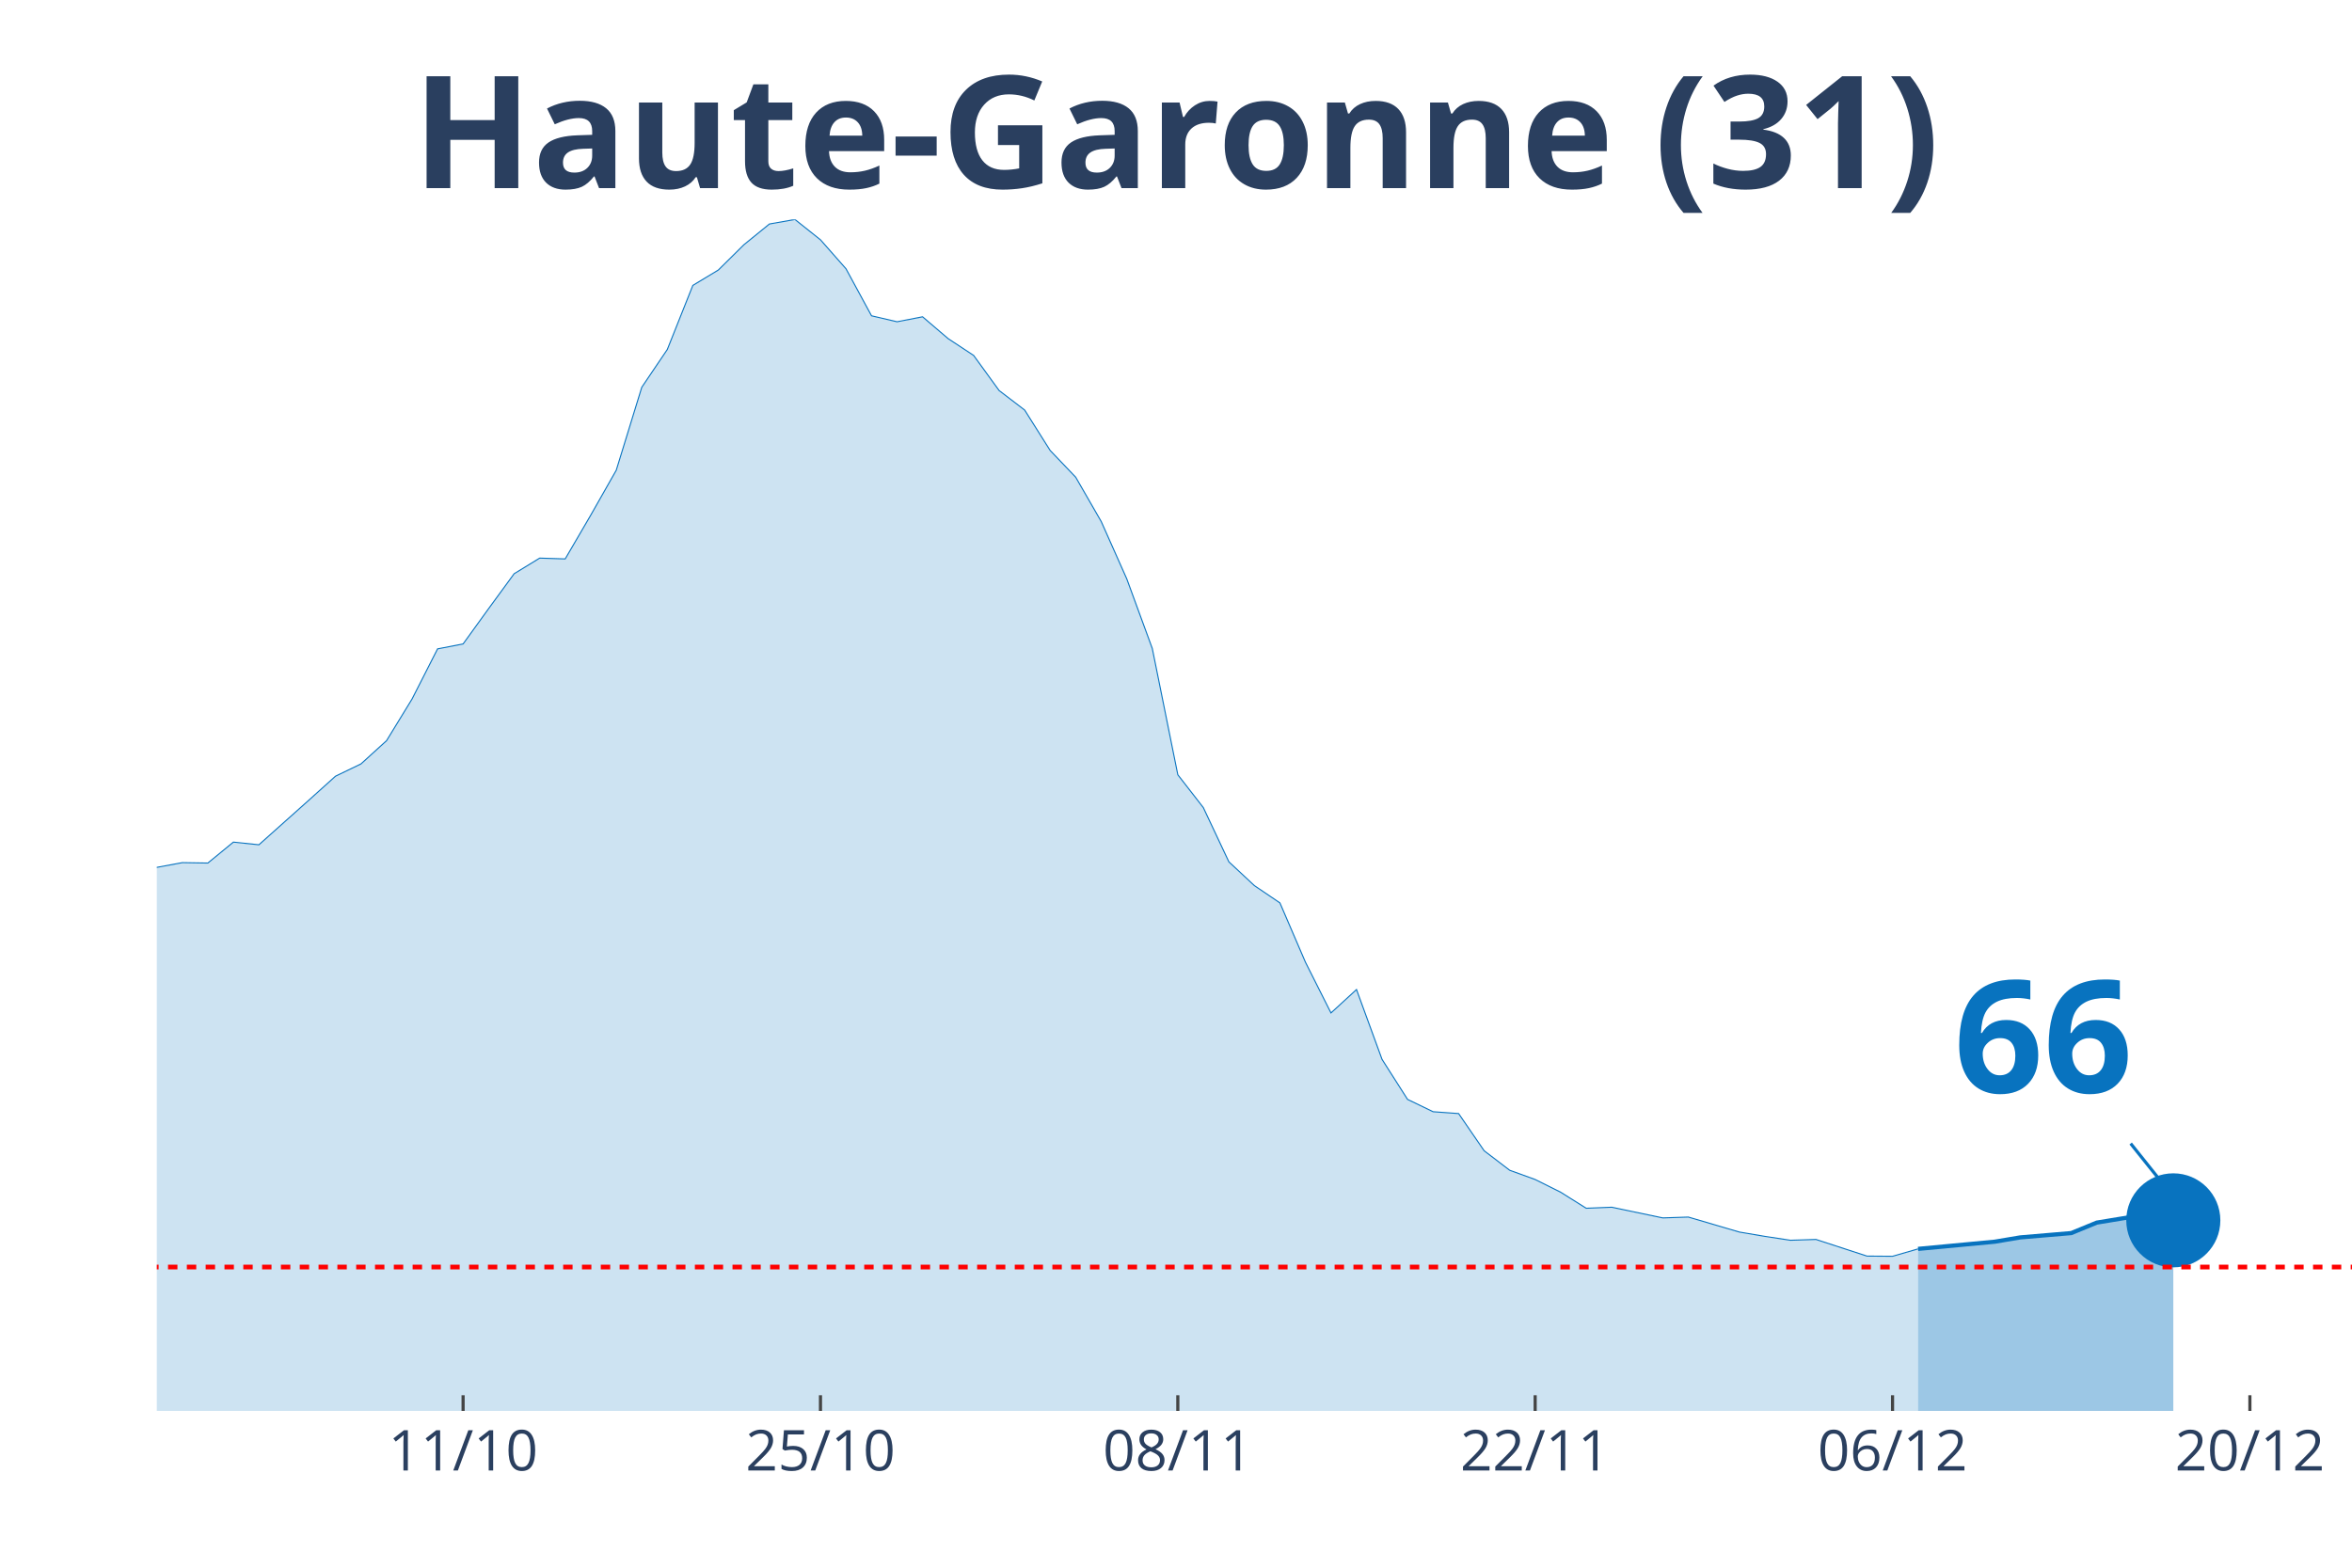
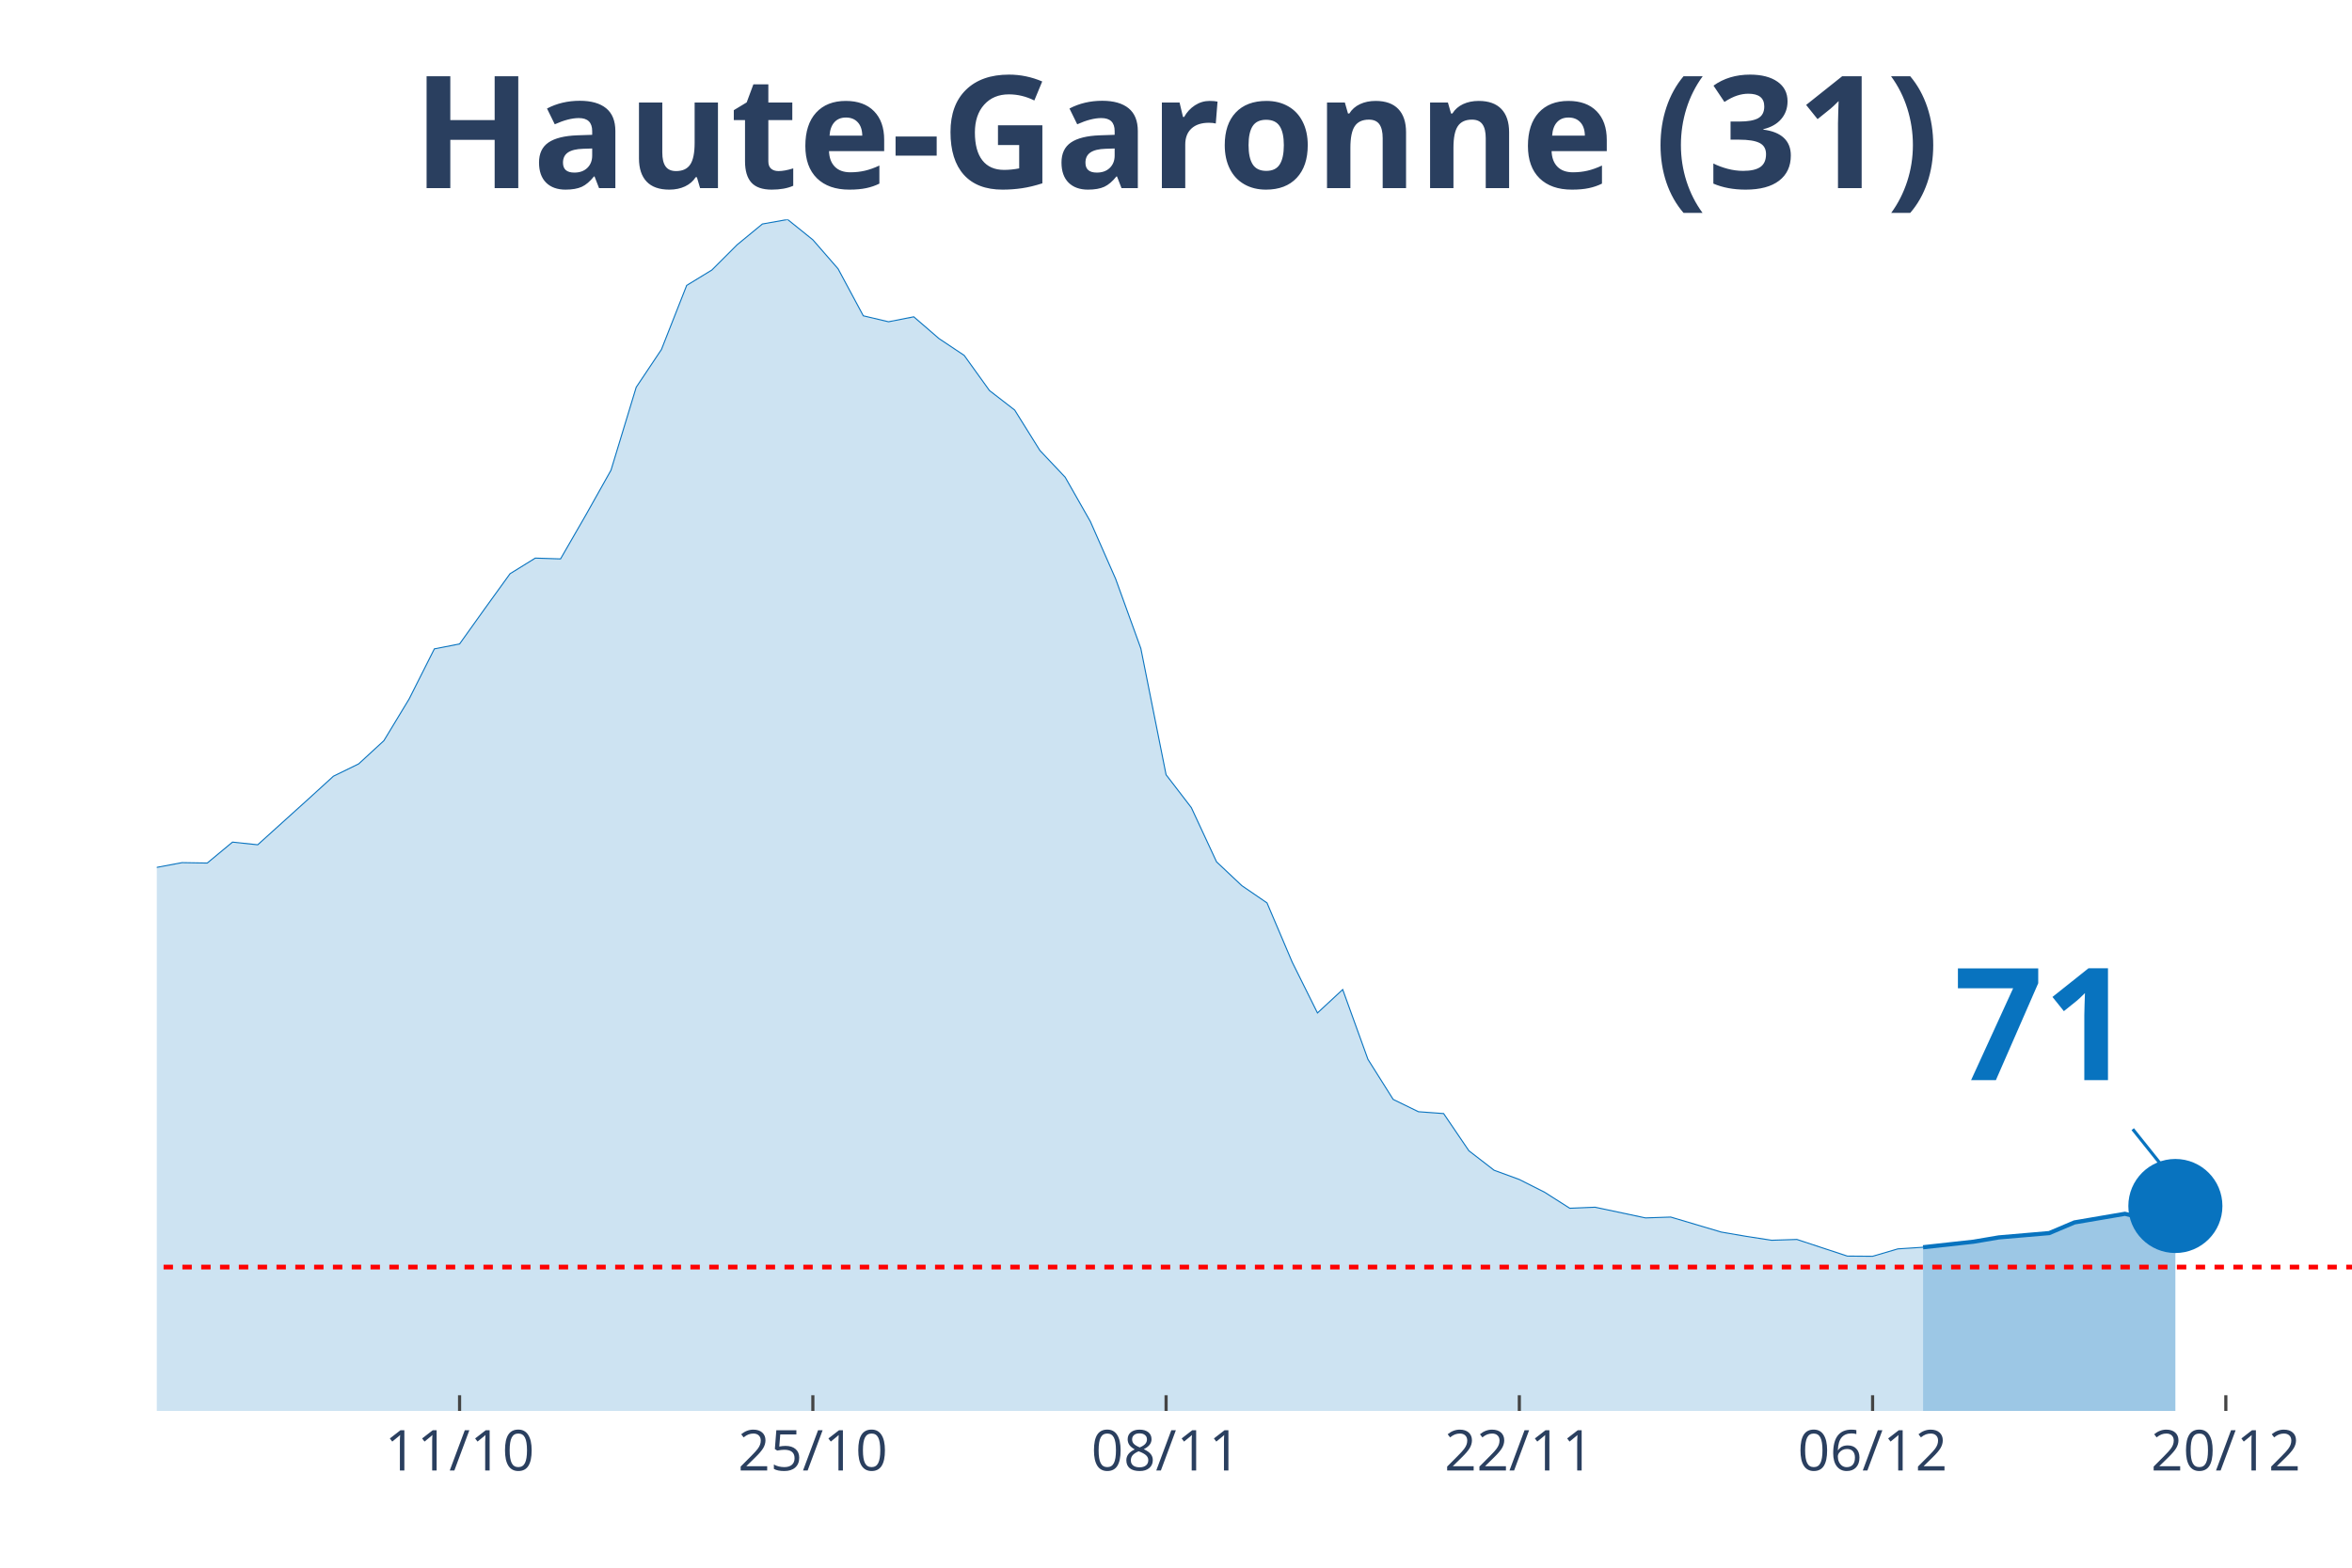
<svg xmlns="http://www.w3.org/2000/svg" class="main-svg" width="1125" height="750" style="" viewBox="0 0 750 500">
  <rect x="0" y="0" width="750" height="500" style="fill: rgb(0, 0, 0); fill-opacity: 0;" />
-   <defs id="defs-3fc125">
+   <defs id="defs-a976ce">
    <g class="clips">
-       <clipPath id="clip3fc125xyplot" class="plotclip">
+       <clipPath id="clipa976cexyplot" class="plotclip">
        <rect width="700" height="380" />
      </clipPath>
-       <clipPath class="axesclip" id="clip3fc125x">
+       <clipPath class="axesclip" id="clipa976cex">
        <rect x="50" y="0" width="700" height="500" />
      </clipPath>
-       <clipPath class="axesclip" id="clip3fc125y">
+       <clipPath class="axesclip" id="clipa976cey">
        <rect x="0" y="70" width="750" height="380" />
      </clipPath>
-       <clipPath class="axesclip" id="clip3fc125xy">
+       <clipPath class="axesclip" id="clipa976cexy">
        <rect x="50" y="70" width="700" height="380" />
      </clipPath>
    </g>
    <g class="gradients" />
  </defs>
  <g class="bglayer">
    <rect class="bg" x="50" y="70" width="700" height="380" style="fill: rgb(0, 0, 0); fill-opacity: 0; stroke-width: 0;" />
  </g>
  <g class="layer-below">
    <g class="imagelayer" />
    <g class="shapelayer" />
  </g>
  <g class="cartesianlayer">
    <g class="subplot xy">
      <g class="layer-subplot">
        <g class="shapelayer" />
        <g class="imagelayer" />
      </g>
      <g class="gridlayer">
        <g class="x">
-           <path class="xgrid crisp" transform="translate(147.67,0)" d="M0,70v380" style="stroke: rgb(255, 255, 255); stroke-opacity: 1; stroke-width: 1px;" />
-           <path class="xgrid crisp" transform="translate(261.63,0)" d="M0,70v380" style="stroke: rgb(255, 255, 255); stroke-opacity: 1; stroke-width: 1px;" />
-           <path class="xgrid crisp" transform="translate(375.58,0)" d="M0,70v380" style="stroke: rgb(255, 255, 255); stroke-opacity: 1; stroke-width: 1px;" />
-           <path class="xgrid crisp" transform="translate(489.53,0)" d="M0,70v380" style="stroke: rgb(255, 255, 255); stroke-opacity: 1; stroke-width: 1px;" />
-           <path class="xgrid crisp" transform="translate(603.49,0)" d="M0,70v380" style="stroke: rgb(255, 255, 255); stroke-opacity: 1; stroke-width: 1px;" />
-           <path class="xgrid crisp" transform="translate(717.44,0)" d="M0,70v380" style="stroke: rgb(255, 255, 255); stroke-opacity: 1; stroke-width: 1px;" />
+           <path class="xgrid crisp" transform="translate(146.55,0)" d="M0,70v380" style="stroke: rgb(255, 255, 255); stroke-opacity: 1; stroke-width: 1px;" />
+           <path class="xgrid crisp" transform="translate(259.2,0)" d="M0,70v380" style="stroke: rgb(255, 255, 255); stroke-opacity: 1; stroke-width: 1px;" />
+           <path class="xgrid crisp" transform="translate(371.84,0)" d="M0,70v380" style="stroke: rgb(255, 255, 255); stroke-opacity: 1; stroke-width: 1px;" />
+           <path class="xgrid crisp" transform="translate(484.48,0)" d="M0,70v380" style="stroke: rgb(255, 255, 255); stroke-opacity: 1; stroke-width: 1px;" />
+           <path class="xgrid crisp" transform="translate(597.13,0)" d="M0,70v380" style="stroke: rgb(255, 255, 255); stroke-opacity: 1; stroke-width: 1px;" />
+           <path class="xgrid crisp" transform="translate(709.77,0)" d="M0,70v380" style="stroke: rgb(255, 255, 255); stroke-opacity: 1; stroke-width: 1px;" />
        </g>
        <g class="y" />
      </g>
      <g class="zerolinelayer" />
      <path class="xlines-below" />
      <path class="ylines-below" />
      <g class="overlines-below" />
      <g class="xaxislayer-below" />
      <g class="yaxislayer-below" />
      <g class="overaxes-below" />
-       <g class="plot" transform="translate(50, 70)" clip-path="url('#clip3fc125xyplot')">
+       <g class="plot" transform="translate(50, 70)" clip-path="url('#clipa976cexyplot')">
        <g class="scatterlayer mlayer">
-           <g class="trace scatter tracec53e2a" style="stroke-miterlimit: 2;">
+           <g class="trace scatter trace9961eb" style="stroke-miterlimit: 2;">
            <g class="fills">
              <g>
-                 <path class="js-fill" d="M561.63,380L-1106.98,380L-1106.98,375.74L-976.74,378.49L-968.6,378.69L-577.91,370.57L-569.77,369.65L-488.37,362.58L-480.23,359.83L-406.98,347.97L-398.84,345.16L-374.42,340.18L-366.28,336.58L-276.74,321.78L-268.6,321.32L-260.47,320.6L-252.33,316.14L-244.19,311.89L-236.05,297.48L-227.91,290.93L-219.77,291.25L-211.63,290.99L-203.49,277.37L-179.07,243.51L-170.93,234.27L-154.65,230.8L-146.51,213.25L-130.23,192.36L-122.09,176.7L-113.95,162.69L-105.81,155.68L-97.67,152.34L-89.53,155.62L-81.4,152.47L-73.26,156.86L-65.12,170.68L-56.98,179.59L-48.84,182.34L-40.7,183.58L-24.42,204.21L-16.28,209.58L-8.14,211.74L0,206.64L8.14,205.13L16.28,205.26L24.42,198.58L32.56,199.43L48.84,184.89L56.98,177.56L65.12,173.63L73.26,166.23L81.4,152.93L89.53,136.95L97.67,135.38L105.81,124.11L113.95,112.98L122.09,108L130.23,108.26L138.37,94.31L146.51,79.97L154.65,53.51L162.79,41.46L170.93,21.02L179.07,16.11L187.21,8.06L195.35,1.44L203.49,0L211.63,6.48L219.77,15.72L227.91,30.72L236.05,32.62L244.19,31.04L252.33,37.99L260.47,43.36L268.6,54.56L276.74,60.78L284.88,73.68L293.02,82.2L301.16,96.34L309.3,114.62L317.44,136.82L325.58,177.1L333.72,187.58L341.86,204.87L350,212.46L358.14,217.97L366.28,236.89L374.42,253.07L382.56,245.6L390.7,267.87L398.84,280.64L406.98,284.57L415.12,285.16L423.26,297.02L431.4,303.24L439.53,306.19L447.67,310.25L455.81,315.36L463.95,315.03L480.23,318.44L488.37,318.17L504.65,322.95L512.79,324.33L520.93,325.57L529.07,325.31L545.35,330.62L553.49,330.68L561.63,328.32" style="fill: rgb(8, 115, 191); fill-opacity: 0.2; stroke-width: 0;" />
+                 <path class="js-fill" d="M563.22,380L-1094.25,380L-1094.25,375.74L-965.52,378.49L-957.47,378.69L-571.26,370.57L-563.22,369.65L-482.76,362.58L-474.71,359.83L-410.34,348.89L-402.3,347.97L-378.16,344.57L-370.11,340.18L-345.98,333.89L-337.93,332.84L-305.75,326.1L-297.7,323.41L-265.52,321.32L-257.47,320.6L-241.38,311.89L-233.33,297.48L-225.29,290.93L-217.24,291.25L-209.2,290.99L-201.15,277.37L-177.01,243.51L-168.97,234.27L-160.92,231.26L-152.87,230.8L-144.83,213.25L-136.78,202.18L-128.74,192.36L-120.69,176.7L-112.64,162.69L-104.6,155.68L-96.55,152.34L-88.51,155.62L-80.46,152.47L-72.41,156.86L-64.37,170.68L-56.32,179.59L-48.28,182.34L-40.23,183.58L-24.14,204.21L-16.09,209.58L-8.05,211.74L0,206.64L8.05,205.13L16.09,205.26L24.14,198.58L32.18,199.43L48.28,184.89L56.32,177.56L64.37,173.63L72.41,166.23L80.46,152.93L88.51,136.95L96.55,135.38L104.6,124.11L112.64,112.98L120.69,108L128.74,108.26L136.78,94.31L144.83,79.97L152.87,53.51L160.92,41.46L168.97,21.02L177.01,16.11L185.06,8.06L193.1,1.44L201.15,0L209.2,6.48L217.24,15.72L225.29,30.72L233.33,32.62L241.38,31.04L249.43,37.99L257.47,43.36L265.52,54.56L273.56,60.78L281.61,73.68L289.66,82.2L297.7,96.34L305.75,114.62L313.79,136.82L321.84,177.1L329.89,187.58L337.93,204.87L345.98,212.46L354.02,217.97L362.07,236.89L370.11,253.07L378.16,245.6L386.21,267.87L394.25,280.64L402.3,284.57L410.34,285.16L418.39,297.02L426.44,303.24L434.48,306.19L442.53,310.25L450.57,315.36L458.62,315.03L474.71,318.44L482.76,318.17L498.85,322.95L506.9,324.33L514.94,325.57L522.99,325.31L539.08,330.62L547.13,330.68L555.17,328.32L563.22,327.8" style="fill: rgb(8, 115, 191); fill-opacity: 0.2; stroke-width: 0;" />
              </g>
            </g>
            <g class="errorbars" />
            <g class="lines">
-               <path class="js-line" d="M-1106.98,375.74L-976.74,378.49L-968.6,378.69L-577.91,370.57L-569.77,369.65L-488.37,362.58L-480.23,359.83L-406.98,347.97L-398.84,345.16L-374.42,340.18L-366.28,336.58L-276.74,321.78L-268.6,321.32L-260.47,320.6L-252.33,316.14L-244.19,311.89L-236.05,297.48L-227.91,290.93L-219.77,291.25L-211.63,290.99L-203.49,277.37L-179.07,243.51L-170.93,234.27L-154.65,230.8L-146.51,213.25L-130.23,192.36L-122.09,176.7L-113.95,162.69L-105.81,155.68L-97.67,152.34L-89.53,155.62L-81.4,152.47L-73.26,156.86L-65.12,170.68L-56.98,179.59L-48.84,182.34L-40.7,183.58L-24.42,204.21L-16.28,209.58L-8.14,211.74L0,206.64L8.14,205.13L16.28,205.26L24.42,198.58L32.56,199.43L48.84,184.89L56.98,177.56L65.12,173.63L73.26,166.23L81.4,152.93L89.53,136.95L97.67,135.38L105.81,124.11L113.95,112.98L122.09,108L130.23,108.26L138.37,94.31L146.51,79.97L154.65,53.51L162.79,41.46L170.93,21.02L179.07,16.11L187.21,8.06L195.35,1.44L203.49,0L211.63,6.48L219.77,15.72L227.91,30.72L236.05,32.62L244.19,31.04L252.33,37.99L260.47,43.36L268.6,54.56L276.74,60.78L284.88,73.68L293.02,82.2L301.16,96.34L309.3,114.62L317.44,136.82L325.58,177.1L333.72,187.58L341.86,204.87L350,212.46L358.14,217.97L366.28,236.89L374.42,253.07L382.56,245.6L390.7,267.87L398.84,280.64L406.98,284.57L415.12,285.16L423.26,297.02L431.4,303.24L439.53,306.19L447.67,310.25L455.81,315.36L463.95,315.03L480.23,318.44L488.37,318.17L504.65,322.95L512.79,324.33L520.93,325.57L529.07,325.31L545.35,330.62L553.49,330.68L561.63,328.32" style="vector-effect: non-scaling-stroke; fill: none; stroke: rgb(8, 115, 191); stroke-opacity: 1; stroke-width: 0.5px; opacity: 1;" />
+               <path class="js-line" d="M-1094.25,375.74L-965.52,378.49L-957.47,378.69L-571.26,370.57L-563.22,369.65L-482.76,362.58L-474.71,359.83L-410.34,348.89L-402.3,347.97L-378.16,344.57L-370.11,340.18L-345.98,333.89L-337.93,332.84L-305.75,326.1L-297.7,323.41L-265.52,321.32L-257.47,320.6L-241.38,311.89L-233.33,297.48L-225.29,290.93L-217.24,291.25L-209.2,290.99L-201.15,277.37L-177.01,243.51L-168.97,234.27L-160.92,231.26L-152.87,230.8L-144.83,213.25L-136.78,202.18L-128.74,192.36L-120.69,176.7L-112.64,162.69L-104.6,155.68L-96.55,152.34L-88.51,155.62L-80.46,152.47L-72.41,156.86L-64.37,170.68L-56.32,179.59L-48.28,182.34L-40.23,183.58L-24.14,204.21L-16.09,209.58L-8.05,211.74L0,206.64L8.05,205.13L16.09,205.26L24.14,198.58L32.18,199.43L48.28,184.89L56.32,177.56L64.37,173.63L72.41,166.23L80.46,152.93L88.51,136.95L96.55,135.38L104.6,124.11L112.64,112.98L120.69,108L128.74,108.26L136.78,94.31L144.83,79.97L152.87,53.51L160.92,41.46L168.97,21.02L177.01,16.11L185.06,8.06L193.1,1.44L201.15,0L209.2,6.48L217.24,15.72L225.29,30.72L233.33,32.62L241.38,31.04L249.43,37.99L257.47,43.36L265.52,54.56L273.56,60.78L281.61,73.68L289.66,82.2L297.7,96.34L305.75,114.62L313.79,136.82L321.84,177.1L329.89,187.58L337.93,204.87L345.98,212.46L354.02,217.97L362.07,236.89L370.11,253.07L378.16,245.6L386.21,267.87L394.25,280.64L402.3,284.57L410.34,285.16L418.39,297.02L426.44,303.24L434.48,306.19L442.53,310.25L450.57,315.36L458.62,315.03L474.71,318.44L482.76,318.17L498.85,322.95L506.9,324.33L514.94,325.57L522.99,325.31L539.08,330.62L547.13,330.68L555.17,328.32L563.22,327.8" style="vector-effect: non-scaling-stroke; fill: none; stroke: rgb(8, 115, 191); stroke-opacity: 1; stroke-width: 0.5px; opacity: 1;" />
            </g>
            <g class="points" />
            <g class="text" />
          </g>
-           <g class="trace scatter trace23049f" style="stroke-miterlimit: 2;">
+           <g class="trace scatter trace12e675" style="stroke-miterlimit: 2;">
            <g class="fills">
              <g>
-                 <path class="js-fill" d="M643.02,380L561.63,380L561.63,328.32L586.05,326.03L594.19,324.66L610.47,323.28L618.6,319.94L634.88,317.26L643.02,319.22" style="fill: rgb(8, 115, 191); fill-opacity: 0.4; stroke-width: 0;" />
+                 <path class="js-fill" d="M643.68,380L563.22,380L563.22,327.8L579.31,326.03L587.36,324.66L603.45,323.28L611.49,319.88L627.59,317.13L635.63,319.09L643.68,314.64" style="fill: rgb(8, 115, 191); fill-opacity: 0.4; stroke-width: 0;" />
              </g>
            </g>
            <g class="errorbars" />
            <g class="lines">
-               <path class="js-line" d="M561.63,328.32L586.05,326.03L594.19,324.66L610.47,323.28L618.6,319.94L634.88,317.26L643.02,319.22" style="vector-effect: non-scaling-stroke; fill: none; stroke: rgb(8, 115, 191); stroke-opacity: 1; stroke-width: 2px; opacity: 1;" />
+               <path class="js-line" d="M563.22,327.8L579.31,326.03L587.36,324.66L603.45,323.28L611.49,319.88L627.59,317.13L635.63,319.09L643.68,314.64" style="vector-effect: non-scaling-stroke; fill: none; stroke: rgb(8, 115, 191); stroke-opacity: 1; stroke-width: 2px; opacity: 1;" />
            </g>
            <g class="points" />
            <g class="text" />
          </g>
-           <g class="trace scatter trace2ed36a" style="stroke-miterlimit: 2; opacity: 1;">
+           <g class="trace scatter trace6d605d" style="stroke-miterlimit: 2; opacity: 1;">
            <g class="fills" />
            <g class="errorbars" />
            <g class="lines" />
            <g class="points">
-               <path class="point" transform="translate(643.02,319.22)" d="M15,0A15,15 0 1,1 0,-15A15,15 0 0,1 15,0Z" style="opacity: 1; stroke-width: 0px; fill: rgb(8, 115, 191); fill-opacity: 1;" />
+               <path class="point" transform="translate(643.68,314.64)" d="M15,0A15,15 0 1,1 0,-15A15,15 0 0,1 15,0Z" style="opacity: 1; stroke-width: 0px; fill: rgb(8, 115, 191); fill-opacity: 1;" />
            </g>
            <g class="text" />
          </g>
        </g>
      </g>
      <g class="overplot" />
      <path class="xlines-above crisp" style="fill: none; stroke-width: 1px; stroke: rgb(0, 0, 0); stroke-opacity: 0;" d="" />
      <path class="ylines-above crisp" style="fill: none;" d="M0,0" />
      <g class="overlines-above" />
      <g class="xaxislayer-above">
-         <path class="xtick ticks crisp" d="M0,450v-5" transform="translate(147.67,0)" style="stroke: rgb(68, 68, 68); stroke-opacity: 1; stroke-width: 1px;" />
-         <path class="xtick ticks crisp" d="M0,450v-5" transform="translate(261.63,0)" style="stroke: rgb(68, 68, 68); stroke-opacity: 1; stroke-width: 1px;" />
-         <path class="xtick ticks crisp" d="M0,450v-5" transform="translate(375.58,0)" style="stroke: rgb(68, 68, 68); stroke-opacity: 1; stroke-width: 1px;" />
-         <path class="xtick ticks crisp" d="M0,450v-5" transform="translate(489.53,0)" style="stroke: rgb(68, 68, 68); stroke-opacity: 1; stroke-width: 1px;" />
-         <path class="xtick ticks crisp" d="M0,450v-5" transform="translate(603.49,0)" style="stroke: rgb(68, 68, 68); stroke-opacity: 1; stroke-width: 1px;" />
-         <path class="xtick ticks crisp" d="M0,450v-5" transform="translate(717.44,0)" style="stroke: rgb(68, 68, 68); stroke-opacity: 1; stroke-width: 1px;" />
+         <path class="xtick ticks crisp" d="M0,450v-5" transform="translate(146.55,0)" style="stroke: rgb(68, 68, 68); stroke-opacity: 1; stroke-width: 1px;" />
+         <path class="xtick ticks crisp" d="M0,450v-5" transform="translate(259.2,0)" style="stroke: rgb(68, 68, 68); stroke-opacity: 1; stroke-width: 1px;" />
+         <path class="xtick ticks crisp" d="M0,450v-5" transform="translate(371.84,0)" style="stroke: rgb(68, 68, 68); stroke-opacity: 1; stroke-width: 1px;" />
+         <path class="xtick ticks crisp" d="M0,450v-5" transform="translate(484.48,0)" style="stroke: rgb(68, 68, 68); stroke-opacity: 1; stroke-width: 1px;" />
+         <path class="xtick ticks crisp" d="M0,450v-5" transform="translate(597.13,0)" style="stroke: rgb(68, 68, 68); stroke-opacity: 1; stroke-width: 1px;" />
+         <path class="xtick ticks crisp" d="M0,450v-5" transform="translate(709.77,0)" style="stroke: rgb(68, 68, 68); stroke-opacity: 1; stroke-width: 1px;" />
        <g class="xtick">
-           <text text-anchor="middle" x="0" y="469" transform="translate(147.67,0)" style="font-family: 'Open Sans', verdana, arial, sans-serif; font-size: 18px; fill: rgb(42, 63, 95); fill-opacity: 1; white-space: pre;">11/10</text>
+           <text text-anchor="middle" x="0" y="469" transform="translate(146.55,0)" style="font-family: 'Open Sans', verdana, arial, sans-serif; font-size: 18px; fill: rgb(42, 63, 95); fill-opacity: 1; white-space: pre;">11/10</text>
        </g>
        <g class="xtick">
-           <text text-anchor="middle" x="0" y="469" transform="translate(261.63,0)" style="font-family: 'Open Sans', verdana, arial, sans-serif; font-size: 18px; fill: rgb(42, 63, 95); fill-opacity: 1; white-space: pre;">25/10</text>
+           <text text-anchor="middle" x="0" y="469" transform="translate(259.2,0)" style="font-family: 'Open Sans', verdana, arial, sans-serif; font-size: 18px; fill: rgb(42, 63, 95); fill-opacity: 1; white-space: pre;">25/10</text>
        </g>
        <g class="xtick">
-           <text text-anchor="middle" x="0" y="469" transform="translate(375.58,0)" style="font-family: 'Open Sans', verdana, arial, sans-serif; font-size: 18px; fill: rgb(42, 63, 95); fill-opacity: 1; white-space: pre;">08/11</text>
+           <text text-anchor="middle" x="0" y="469" transform="translate(371.84,0)" style="font-family: 'Open Sans', verdana, arial, sans-serif; font-size: 18px; fill: rgb(42, 63, 95); fill-opacity: 1; white-space: pre;">08/11</text>
        </g>
        <g class="xtick">
-           <text text-anchor="middle" x="0" y="469" transform="translate(489.53,0)" style="font-family: 'Open Sans', verdana, arial, sans-serif; font-size: 18px; fill: rgb(42, 63, 95); fill-opacity: 1; white-space: pre;">22/11</text>
+           <text text-anchor="middle" x="0" y="469" transform="translate(484.48,0)" style="font-family: 'Open Sans', verdana, arial, sans-serif; font-size: 18px; fill: rgb(42, 63, 95); fill-opacity: 1; white-space: pre;">22/11</text>
        </g>
        <g class="xtick">
-           <text text-anchor="middle" x="0" y="469" transform="translate(603.49,0)" style="font-family: 'Open Sans', verdana, arial, sans-serif; font-size: 18px; fill: rgb(42, 63, 95); fill-opacity: 1; white-space: pre;">06/12</text>
+           <text text-anchor="middle" x="0" y="469" transform="translate(597.13,0)" style="font-family: 'Open Sans', verdana, arial, sans-serif; font-size: 18px; fill: rgb(42, 63, 95); fill-opacity: 1; white-space: pre;">06/12</text>
        </g>
        <g class="xtick">
-           <text text-anchor="middle" x="0" y="469" transform="translate(717.44,0)" style="font-family: 'Open Sans', verdana, arial, sans-serif; font-size: 18px; fill: rgb(42, 63, 95); fill-opacity: 1; white-space: pre;">20/12</text>
+           <text text-anchor="middle" x="0" y="469" transform="translate(709.77,0)" style="font-family: 'Open Sans', verdana, arial, sans-serif; font-size: 18px; fill: rgb(42, 63, 95); fill-opacity: 1; white-space: pre;">20/12</text>
        </g>
      </g>
      <g class="yaxislayer-above" />
      <g class="overaxes-above" />
    </g>
  </g>
  <g class="polarlayer" />
  <g class="ternarylayer" />
  <g class="geolayer" />
  <g class="funnelarealayer" />
  <g class="pielayer" />
  <g class="treemaplayer" />
  <g class="sunburstlayer" />
  <g class="glimages" />
-   <defs id="topdefs-3fc125">
+   <defs id="topdefs-a976ce">
    <g class="clips" />
  </defs>
  <g class="layer-above">
    <g class="imagelayer" />
    <g class="shapelayer">
-       <path data-index="0" fill-rule="evenodd" d="M-4524.42,404.12L1425.58,404.12" clip-path="url('#clip3fc125xy')" style="opacity: 1; stroke: rgb(255, 0, 0); stroke-opacity: 1; fill: rgb(0, 0, 0); fill-opacity: 0; stroke-dasharray: 3px, 3px; stroke-width: 1.5px;" />
+       <path data-index="0" fill-rule="evenodd" d="M-4471.84,404.12L1409.77,404.12" clip-path="url('#clipa976cexy')" style="opacity: 1; stroke: rgb(255, 0, 0); stroke-opacity: 1; fill: rgb(0, 0, 0); fill-opacity: 0; stroke-dasharray: 3px, 3px; stroke-width: 1.5px;" />
    </g>
  </g>
  <g class="infolayer">
    <g class="g-gtitle">
      <text class="gtitle" x="375" y="25" text-anchor="middle" dy="0.7em" style="font-family: 'Open Sans', verdana, arial, sans-serif; font-size: 50px; fill: rgb(42, 63, 95); opacity: 1; font-weight: normal; white-space: pre;">
        <tspan style="font-weight:bold">Haute-Garonne (31)</tspan>
      </text>
    </g>
    <g class="g-xtitle" />
    <g class="annotation" data-index="0" style="opacity: 1;">
-       <g class="annotation-text-g" transform="rotate(0,651.02,329.22)">
-         <g class="cursor-pointer" transform="translate(608, 293)">
+       <g class="annotation-text-g" transform="rotate(0,651.68,324.64)">
+         <g class="cursor-pointer" transform="translate(608, 289)">
          <rect class="bg" x="0.5" y="0.5" width="86" height="71" style="stroke-width: 1px; stroke: rgb(0, 0, 0); stroke-opacity: 0; fill: rgb(255, 255, 255); fill-opacity: 0.6;" />
          <text class="annotation-text" text-anchor="middle" x="43.531" y="55.5" style="font-family: 'Open Sans', verdana, arial, sans-serif; font-size: 50px; fill: rgb(8, 115, 191); fill-opacity: 1; white-space: pre;">
-             <tspan style="font-weight:bold">66 </tspan>
+             <tspan style="font-weight:bold">71 </tspan>
          </text>
        </g>
      </g>
      <g class="annotation-arrow-g" style="opacity: 1;">
-         <path d="M679.42,364.72L691.02,379.22" style="stroke-width: 1px; stroke: rgb(8, 115, 191); stroke-opacity: 1; stroke-dasharray: 0px, 0px, 18.569px, 18.569px;" />
+         <path d="M680.08,360.14L691.68,374.64" style="stroke-width: 1px; stroke: rgb(8, 115, 191); stroke-opacity: 1; stroke-dasharray: 0px, 0px, 18.569px, 18.569px;" />
      </g>
    </g>
  </g>
</svg>
